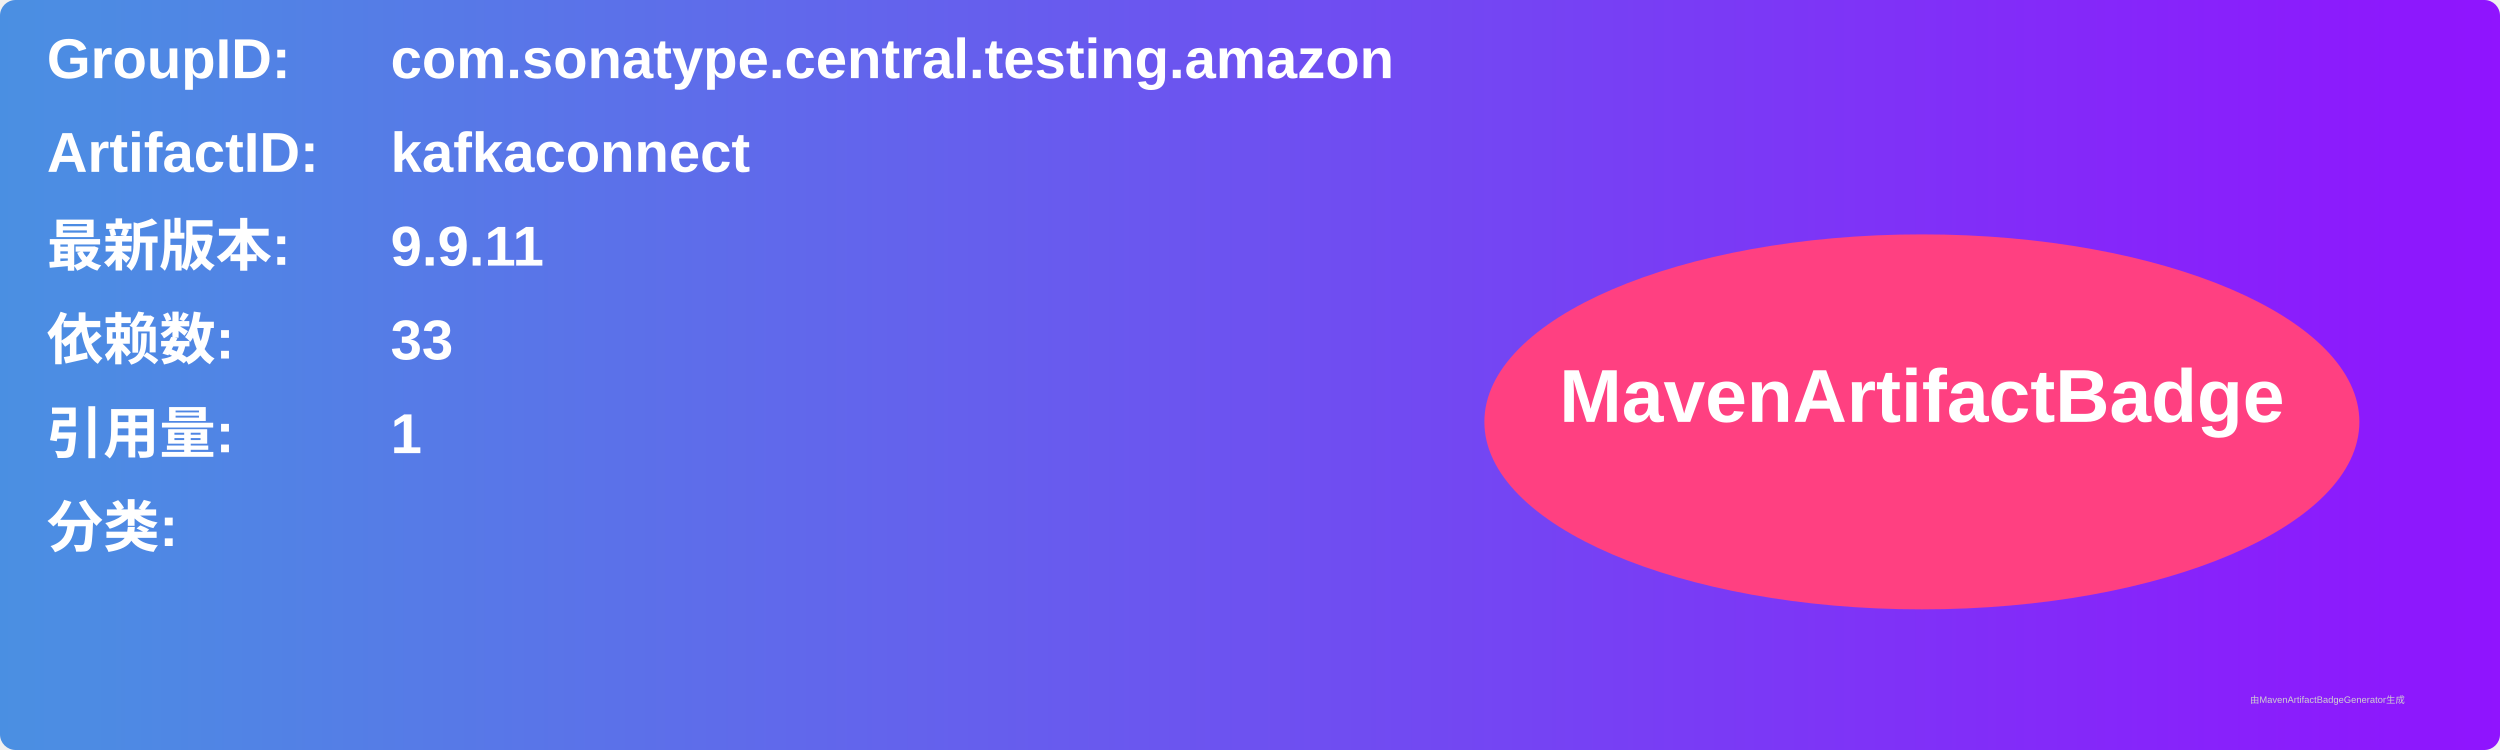
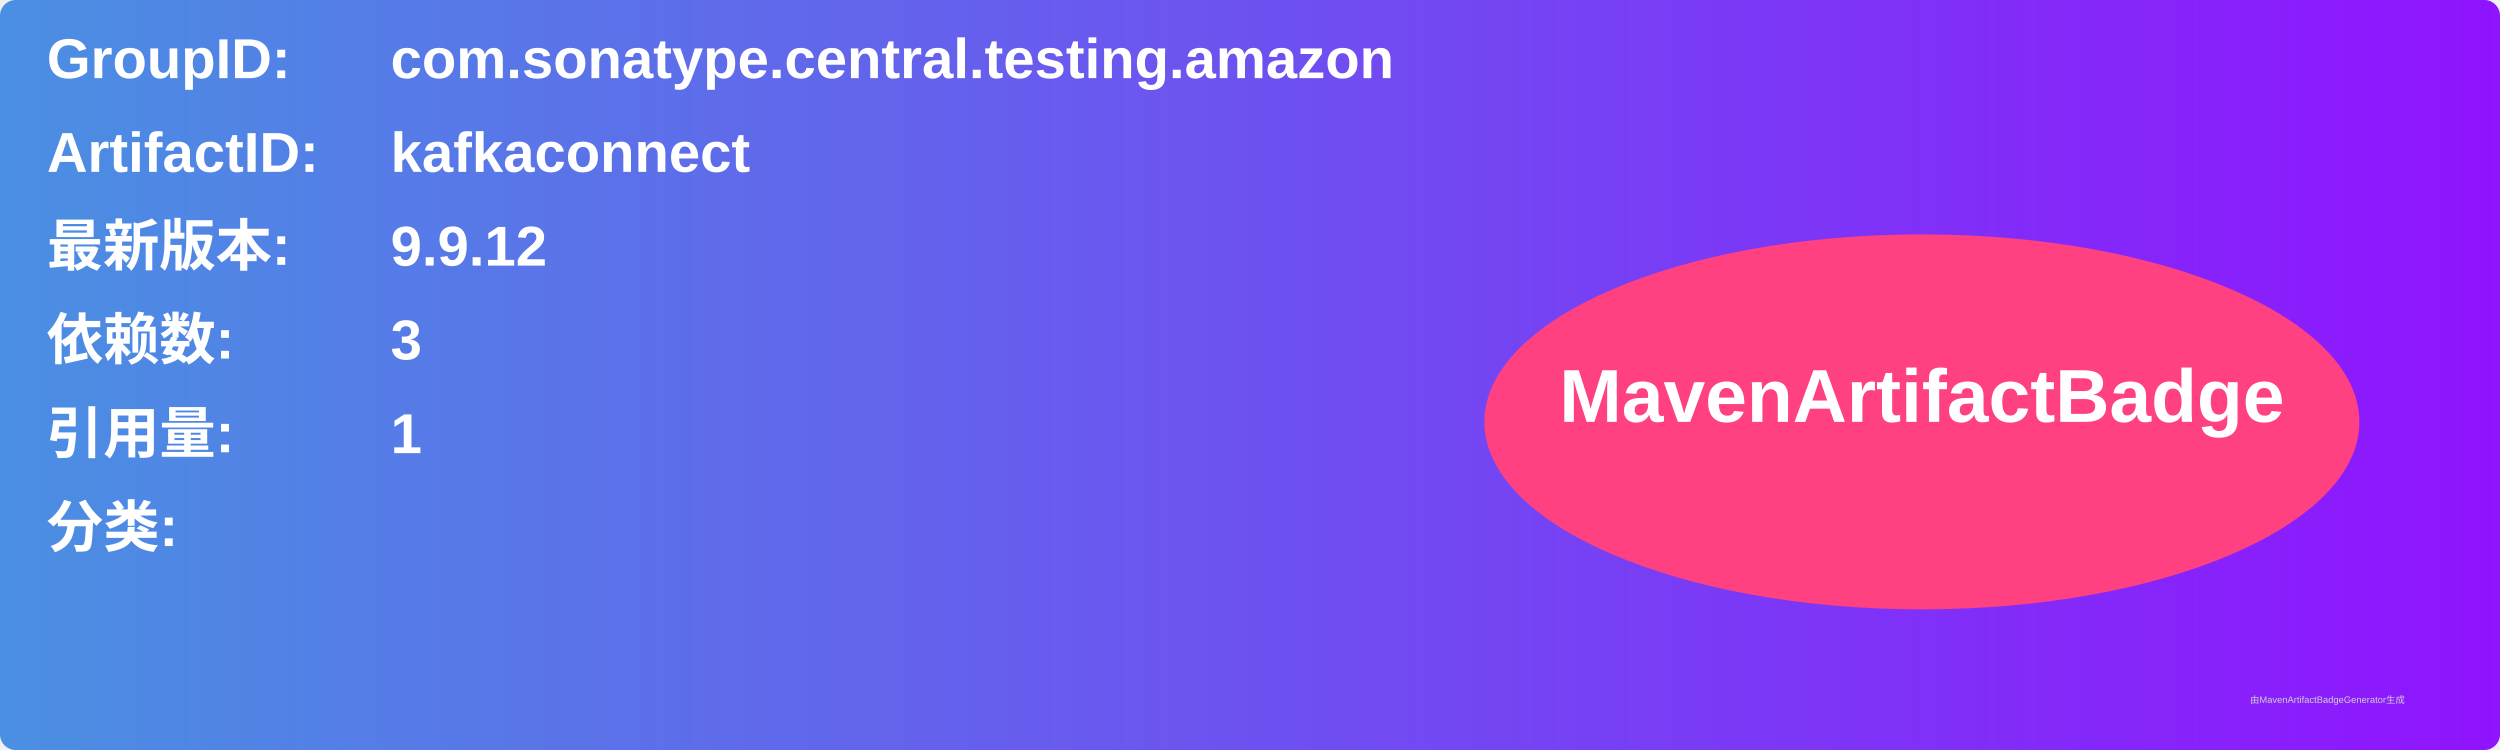
<svg xmlns="http://www.w3.org/2000/svg" width="800" height="240" viewBox="0 0 800 240">
  <linearGradient id="grad" x1="0%" y1="0%" x2="100%" y2="0%">
    <stop offset="0%" stop-color="#4a90e2" />
    <stop offset="100%" stop-color="#9013fe" />
  </linearGradient>
  <rect width="100%" height="100%" rx="5" ry="5" fill="url(#grad)" />
  <g transform="translate(15, 15)">
    <text x="0" y="10" font-family="Arial" font-size="18" fill="white" font-weight="bold" width="260">GroupID:</text>
    <text x="110" y="10" font-family="Arial" font-size="18" fill="white" font-weight="bold" width="460">com.sonatype.central.testing.amazon</text>
    <text x="0" y="40" font-family="Arial" font-size="18" fill="white" font-weight="bold" width="260">ArtifactID:</text>
    <text x="110" y="40" font-family="Arial" font-size="18" fill="white" font-weight="bold" width="460">kafkaconnect</text>
    <text x="0" y="70" font-family="Arial" font-size="18" fill="white" font-weight="bold">最新版本:</text>
    <text x="110" y="70" font-family="Arial" font-size="18" fill="white" font-weight="bold">
-       <tspan font-weight="bold">9.9.11</tspan>
+       <tspan font-weight="bold">9.9.12</tspan>
    </text>
    <text x="0" y="100" font-family="Arial" font-size="18" fill="white" font-weight="bold">依赖数: </text>
    <text x="110" y="100" font-family="Arial" font-size="18" fill="white">
-       <tspan font-weight="bold">33</tspan>
+       <tspan font-weight="bold">3</tspan>
    </text>
    <text x="0" y="130" font-family="Arial" font-size="18" fill="white" font-weight="bold">引用量: </text>
    <text x="110" y="130" font-family="Arial" font-size="18" fill="white">
      <tspan font-weight="bold">1</tspan>
    </text>
    <text x="0" y="160" font-family="Arial" font-size="18" fill="white" font-weight="bold">分类:</text>
    <text x="10" y="190" font-family="Arial" font-size="10" fill="white">
      <tspan font-weight="bold" />
    </text>
    <ellipse cx="600" cy="120" rx="140" ry="60" fill="#ff4081" />
    <text x="600" y="120" text-anchor="middle" font-family="Arial" font-size="24" fill="white" font-weight="bold">MavenArtifactBadge</text>
  </g>
  <text x="720" y="225" font-family="Arial" font-size="3" fill="#d0d0d0">由MavenArtifactBadgeGenerator生成</text>
</svg>
